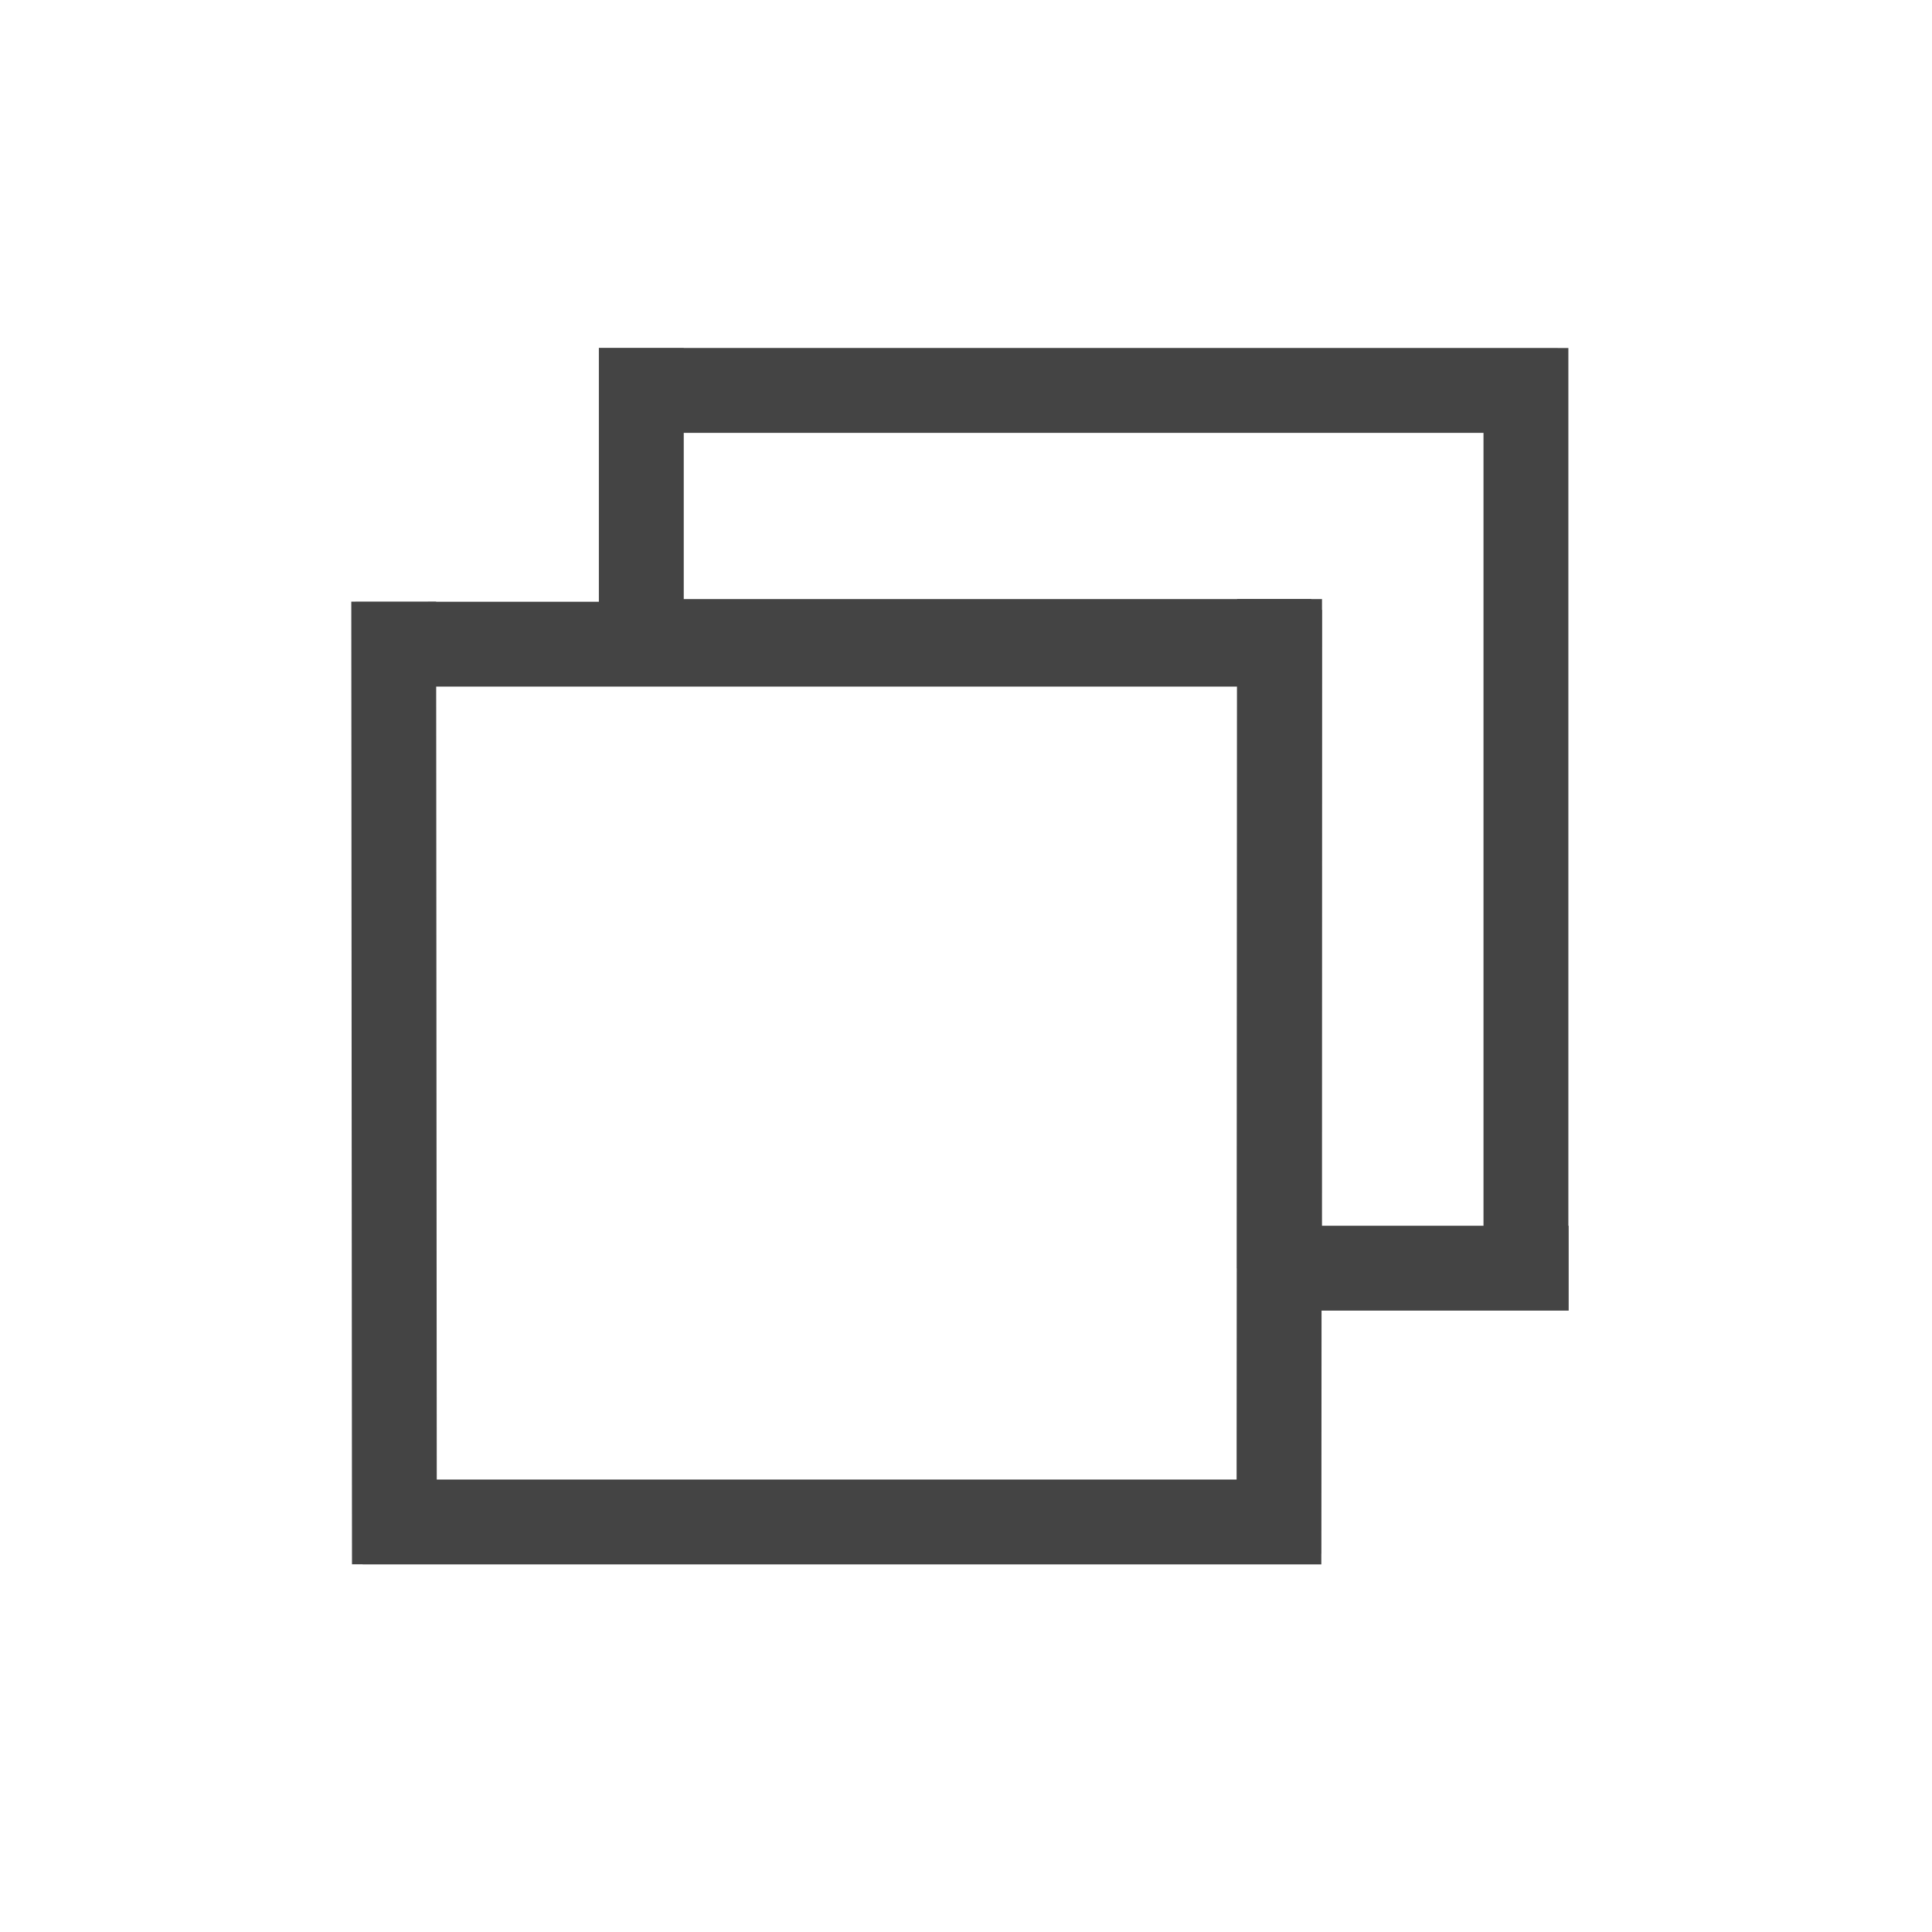
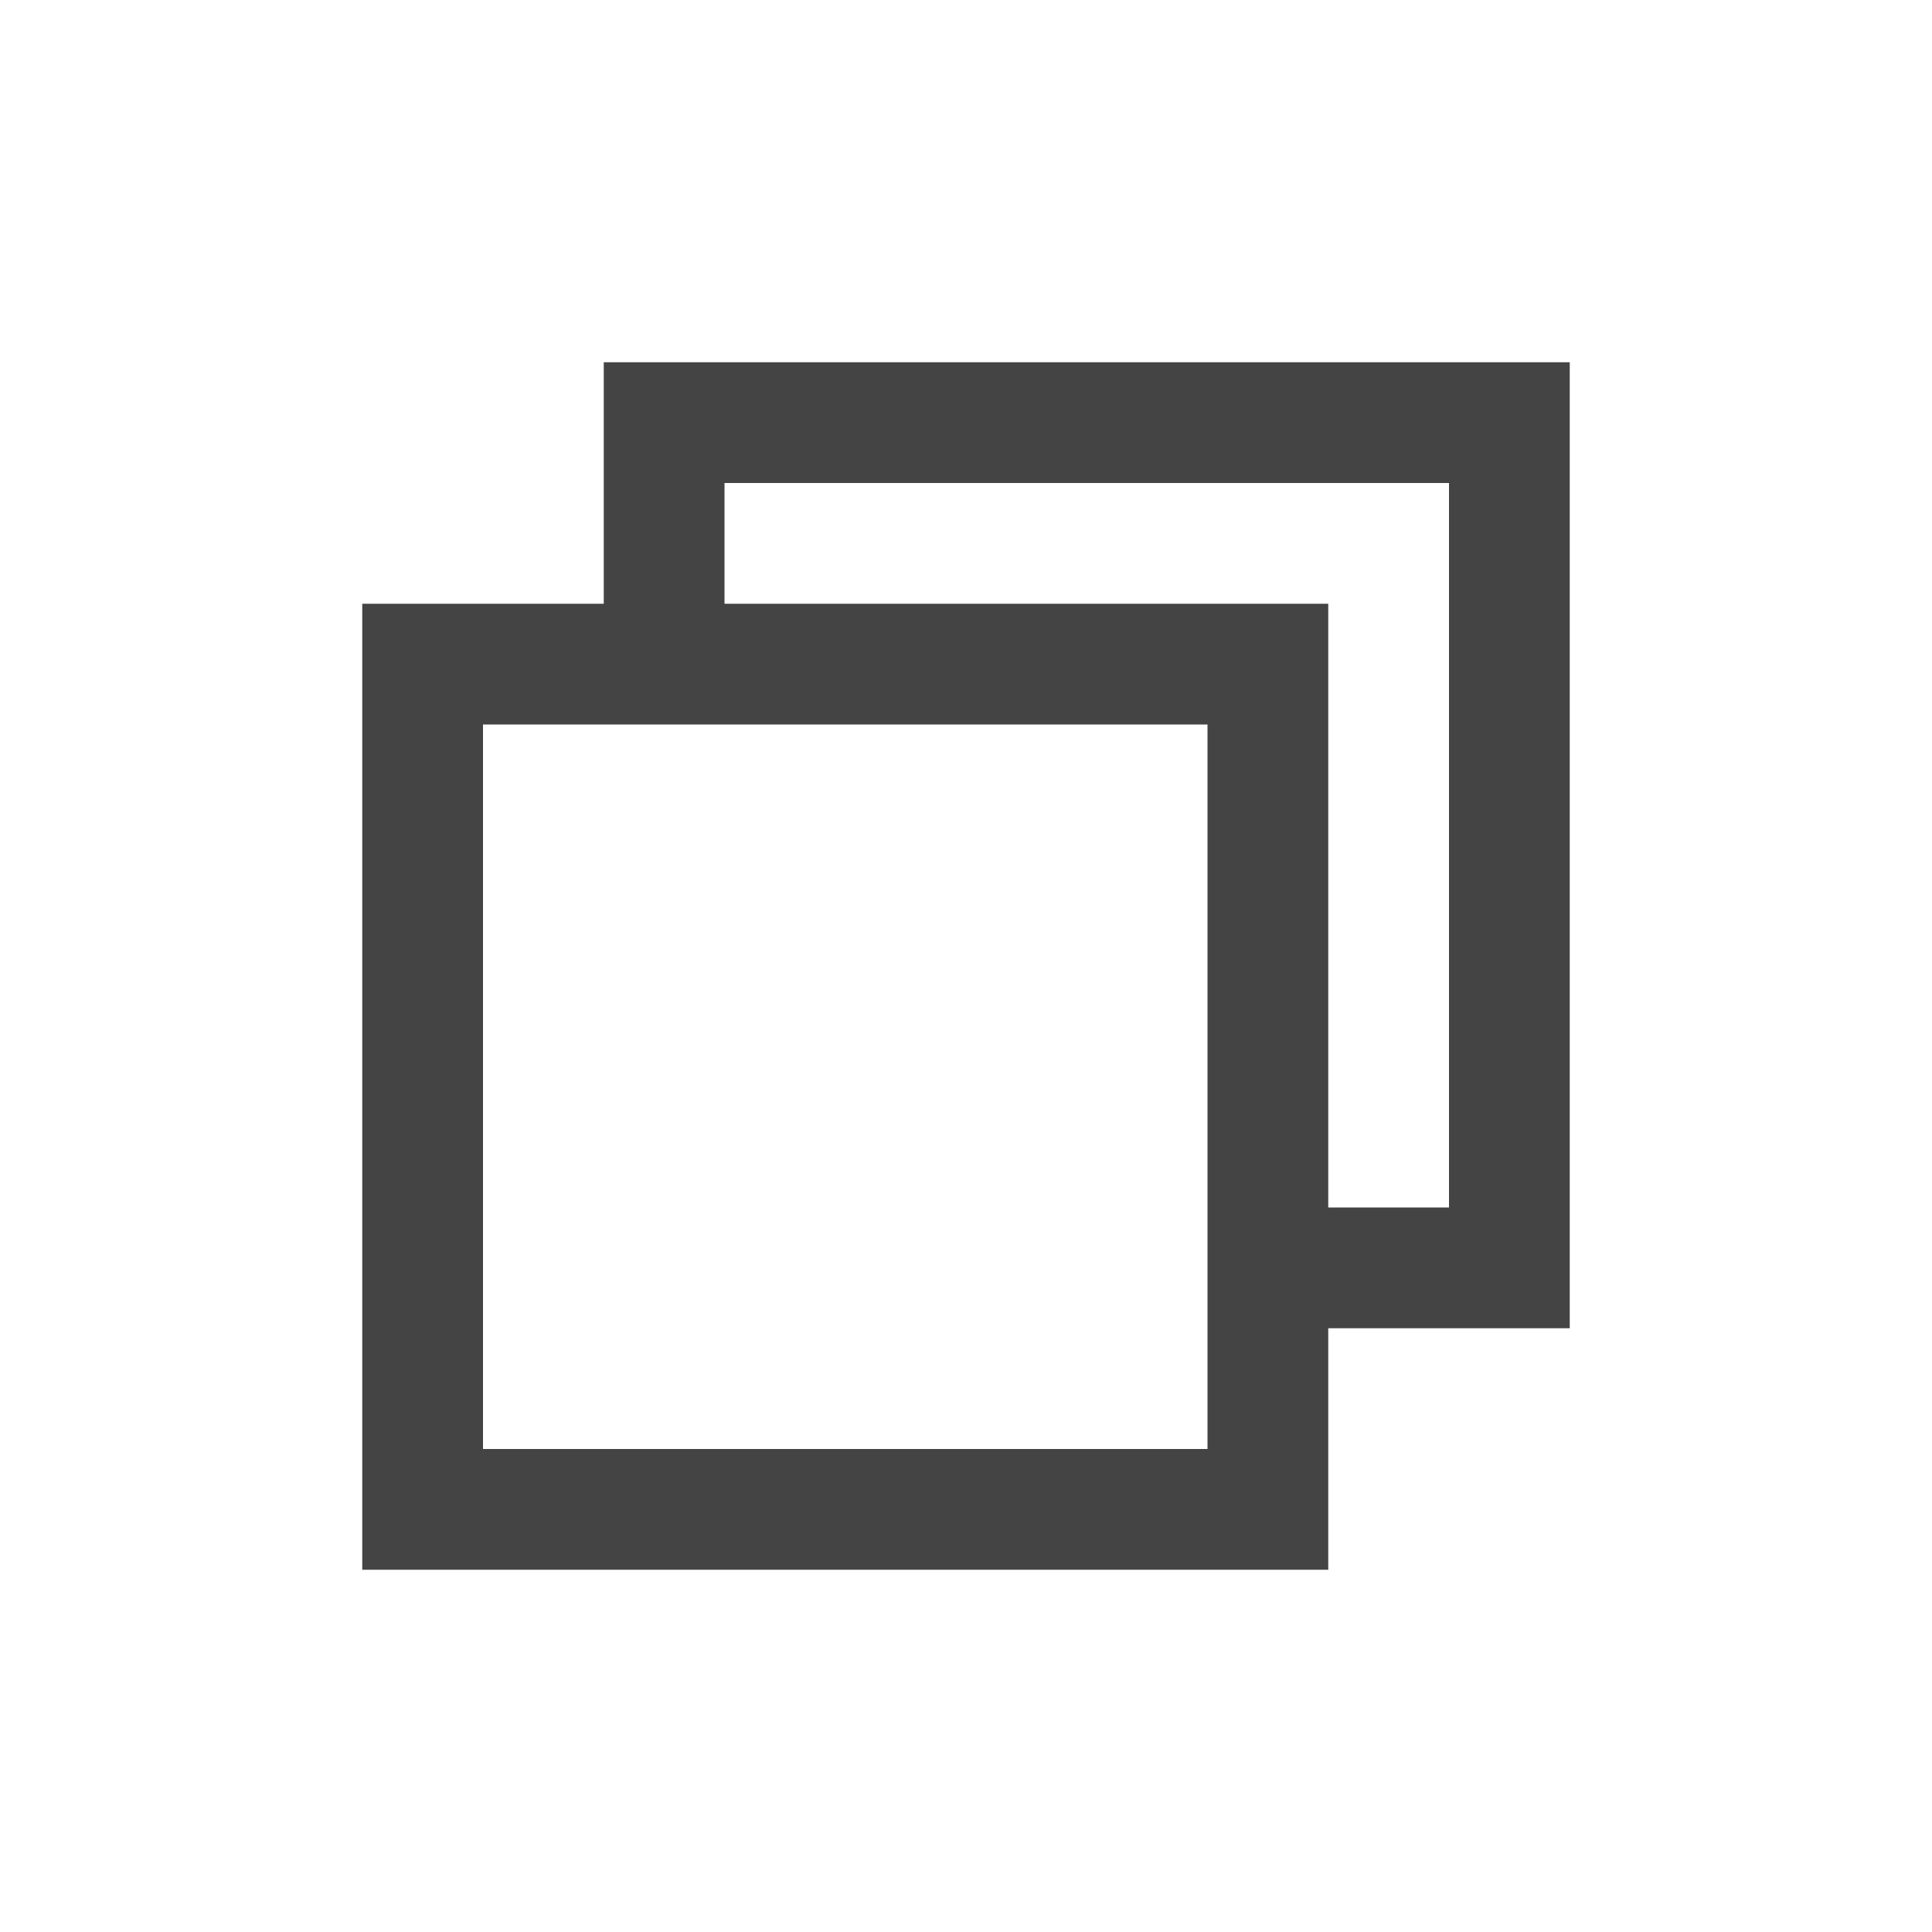
- <svg xmlns="http://www.w3.org/2000/svg" width="15px" height="15px" viewBox="0 0 100 100" preserveAspectRatio="xMidYMid" class="lds-rolling" version="1.1" id="svg4" xml:space="preserve" style="animation-play-state: running; animation-delay: 0s; background: none;">
-   <defs id="defs8" />
-   <g id="g852">
-     <path style="fill:none;fill-opacity:0.992;fill-rule:evenodd;stroke:#444444;stroke-width:4.393;stroke-linecap:square;stroke-linejoin:miter;stroke-miterlimit:0;stroke-dasharray:none;stroke-opacity:1;paint-order:markers stroke fill" d="m 33.194,20.203 v 13.001 h 32.481 m 0.552,0.554 v 31.884 h 12.771 m -0.016,-0.554 V 20.21 m -0.552,-0.002 H 33.746" id="rect896-3" />
-     <path style="fill:none;fill-opacity:0.992;fill-rule:evenodd;stroke:#444444;stroke-width:4.391;stroke-linecap:square;stroke-linejoin:miter;stroke-miterlimit:4;stroke-dasharray:none;stroke-opacity:1;paint-order:markers stroke fill" d="m 20.965,33.342 h 44.684 m 0.581,-0.139 -0.029,45.02 m -0.005,0.554 H 20.965 m -0.552,-0.005 -0.033,-45.438" id="path893-6" />
-   </g>
+ <svg xmlns="http://www.w3.org/2000/svg" width="16" height="16" viewBox="0 0 16 16" fill="none">
+   <path d="M11 11v2H3V5h2V3h8v8h-2Zm1-7H6v1h5v5h1V4ZM4 6v6h6V6H4Z" fill="#444" />
</svg>
